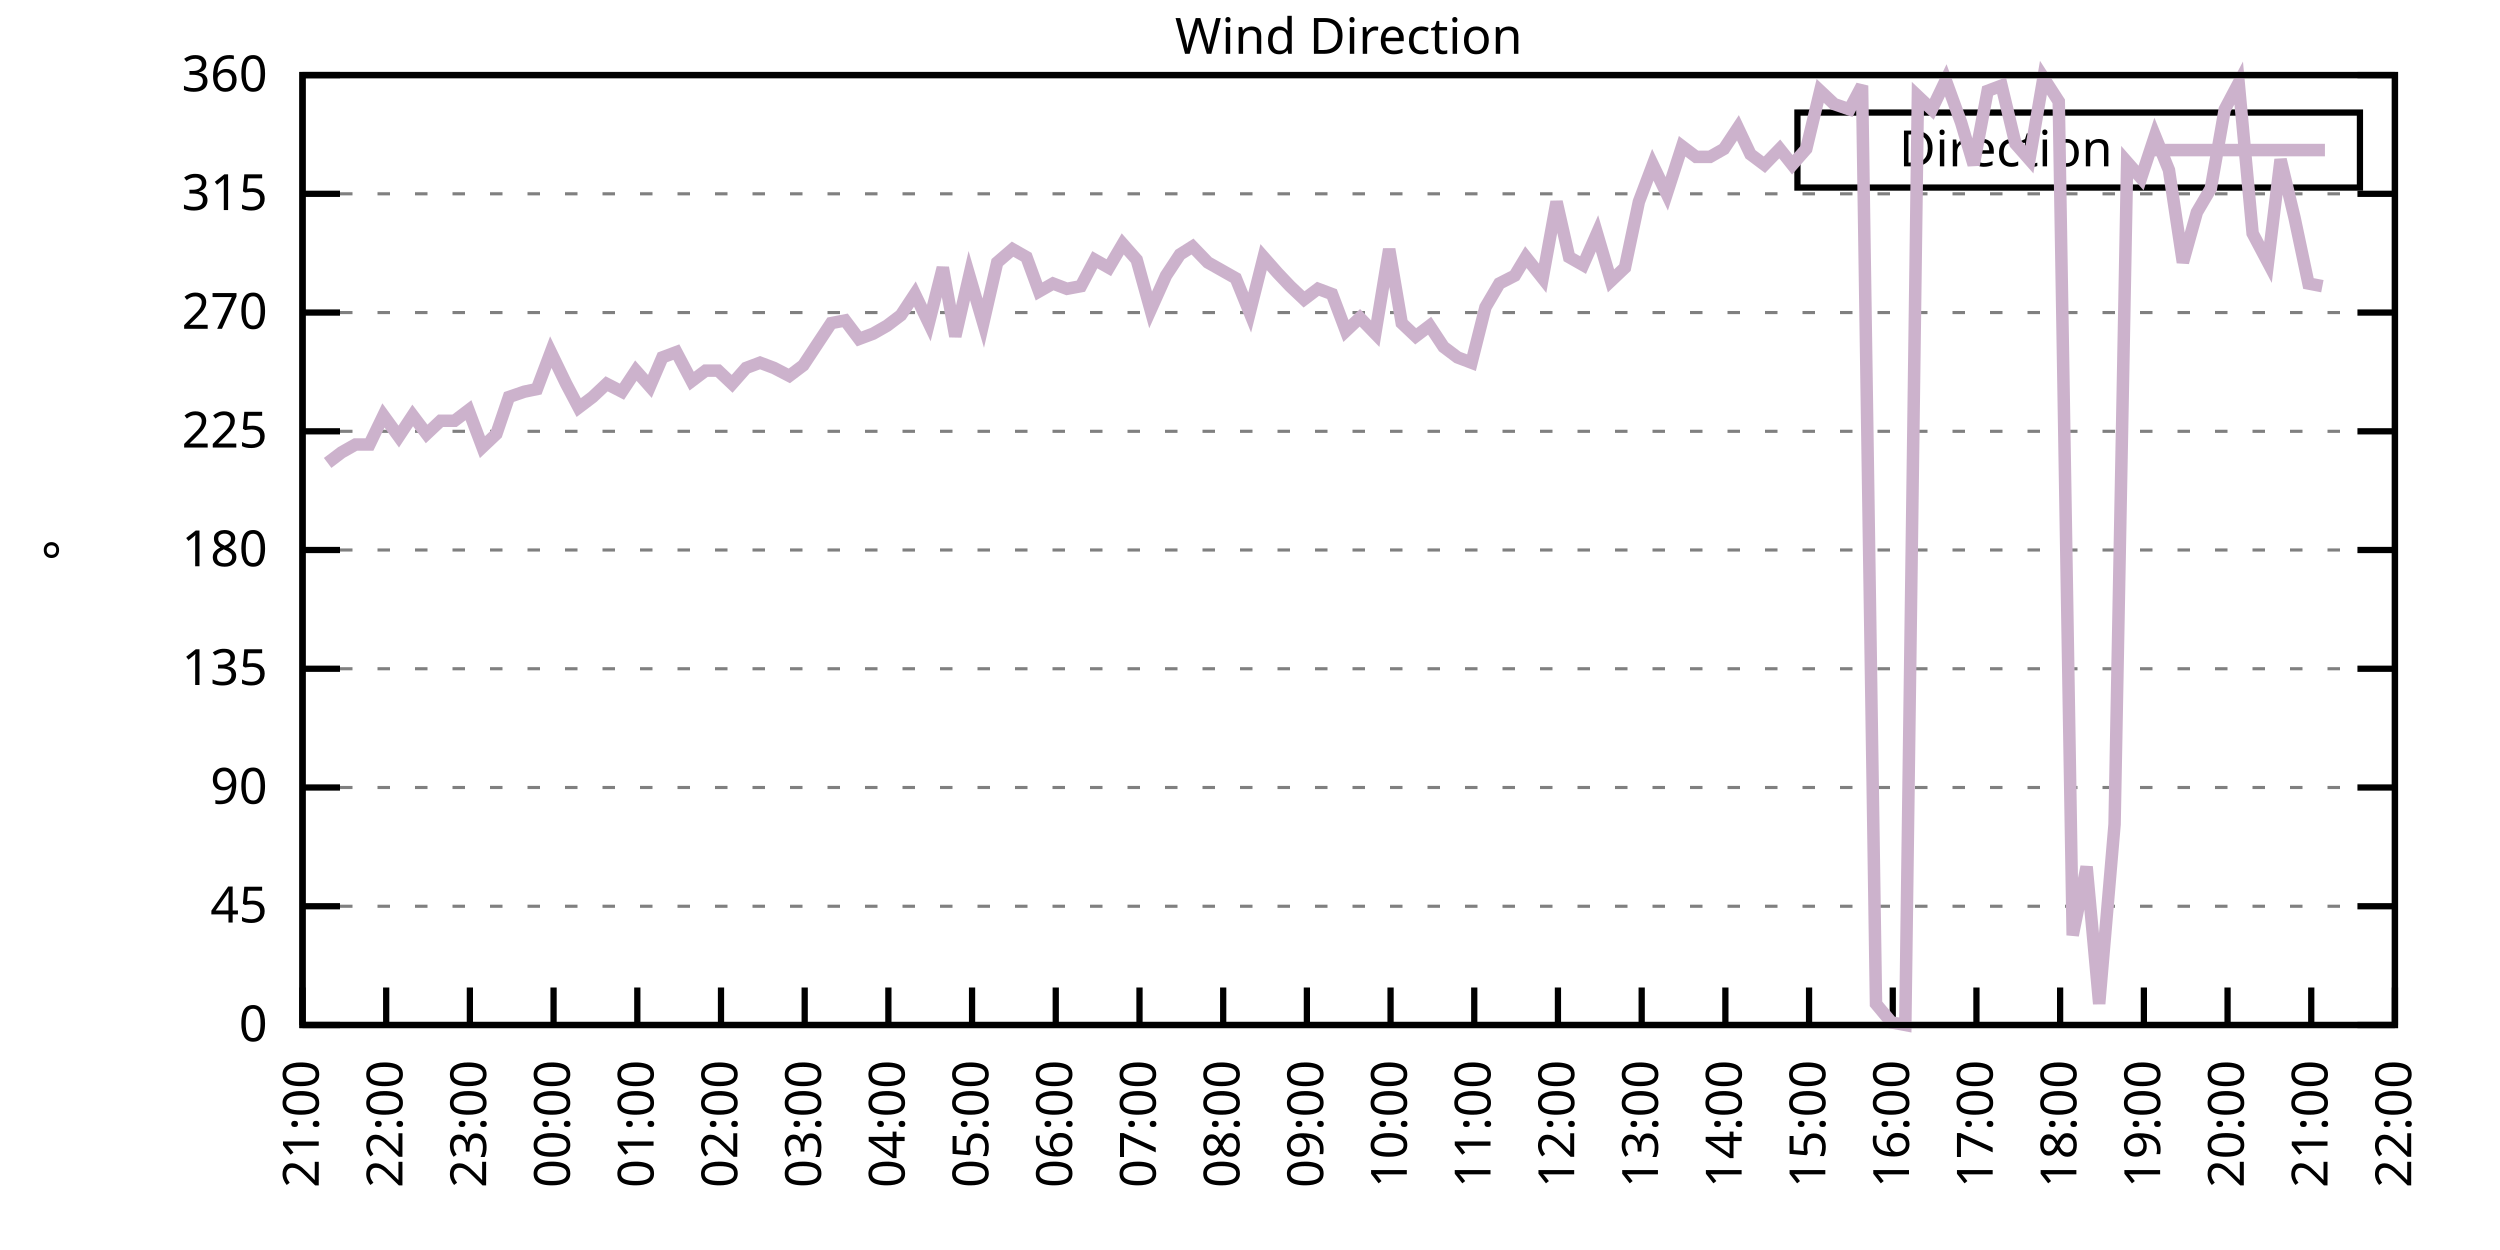
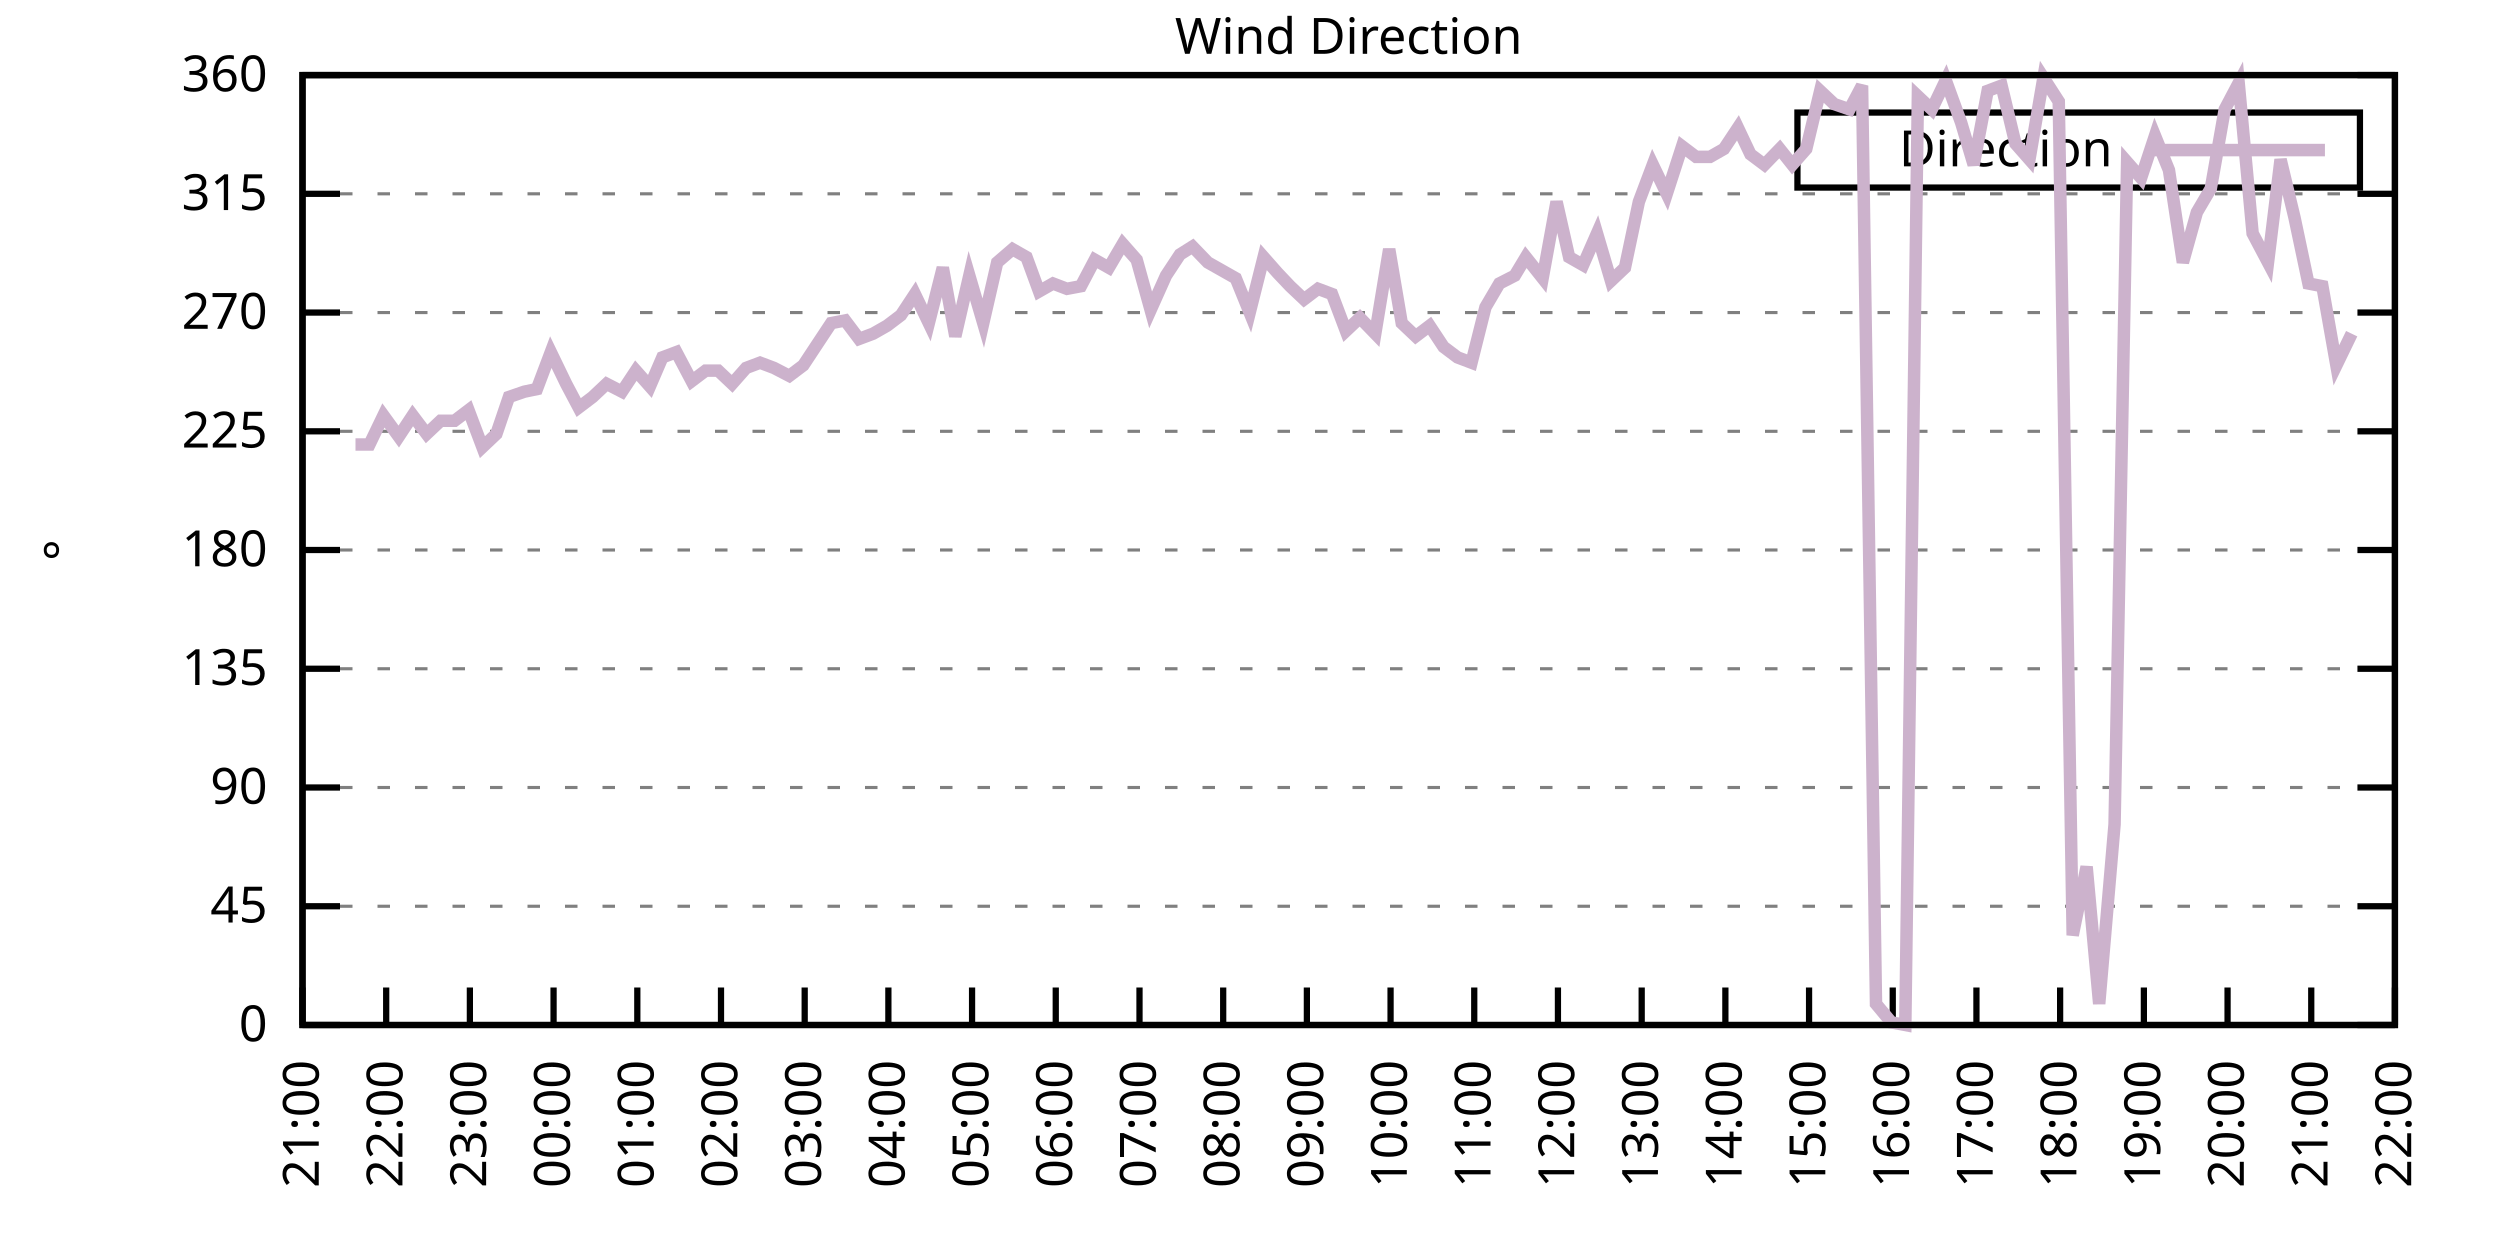
<svg xmlns="http://www.w3.org/2000/svg" xmlns:xlink="http://www.w3.org/1999/xlink" width="400" height="200" viewBox="0 0 400 200">
  <g id="gnuplot_canvas">
    <rect x="0" y="0" width="400" height="200" fill="none" />
    <defs>
      <circle id="gpDot" r="0.5" stroke-width="0.5" stroke="currentColor" />
      <path id="gpPt0" stroke-width="0.333" stroke="currentColor" d="M-1,0 h2 M0,-1 v2" />
      <path id="gpPt1" stroke-width="0.333" stroke="currentColor" d="M-1,-1 L1,1 M1,-1 L-1,1" />
      <path id="gpPt2" stroke-width="0.333" stroke="currentColor" d="M-1,0 L1,0 M0,-1 L0,1 M-1,-1 L1,1 M-1,1 L1,-1" />
      <rect id="gpPt3" stroke-width="0.333" stroke="currentColor" x="-1" y="-1" width="2" height="2" />
      <rect id="gpPt4" stroke-width="0.333" stroke="currentColor" fill="currentColor" x="-1" y="-1" width="2" height="2" />
      <circle id="gpPt5" stroke-width="0.333" stroke="currentColor" cx="0" cy="0" r="1" />
      <use xlink:href="#gpPt5" id="gpPt6" fill="currentColor" stroke="none" />
      <path id="gpPt7" stroke-width="0.333" stroke="currentColor" d="M0,-1.33 L-1.33,0.67 L1.33,0.67 z" />
      <use xlink:href="#gpPt7" id="gpPt8" fill="currentColor" stroke="none" />
      <use xlink:href="#gpPt7" id="gpPt9" stroke="currentColor" transform="rotate(180)" />
      <use xlink:href="#gpPt9" id="gpPt10" fill="currentColor" stroke="none" />
      <use xlink:href="#gpPt3" id="gpPt11" stroke="currentColor" transform="rotate(45)" />
      <use xlink:href="#gpPt11" id="gpPt12" fill="currentColor" stroke="none" />
      <path id="gpPt13" stroke-width="0.333" stroke="currentColor" d="M0,1.330 L1.265,0.411 L0.782,-1.067 L-0.782,-1.076 L-1.265,0.411 z" />
      <use xlink:href="#gpPt13" id="gpPt14" fill="currentColor" stroke="none" />
      <filter id="textbox" filterUnits="objectBoundingBox" x="0" y="0" height="1" width="1">
        <feFlood flood-color="white" flood-opacity="1" result="bgnd" />
        <feComposite in="SourceGraphic" in2="bgnd" operator="atop" />
      </filter>
      <filter id="greybox" filterUnits="objectBoundingBox" x="0" y="0" height="1" width="1">
        <feFlood flood-color="lightgrey" flood-opacity="1" result="grey" />
        <feComposite in="SourceGraphic" in2="grey" operator="atop" />
      </filter>
    </defs>
    <g fill="none" color="white" stroke="currentColor" stroke-width="1.00" stroke-linecap="butt" stroke-linejoin="miter">
</g>
    <g fill="none" color="black" stroke="currentColor" stroke-width="1.00" stroke-linecap="butt" stroke-linejoin="miter">
      <g stroke="none" shape-rendering="crispEdges">
        <polygon fill="rgb(255, 255, 255)" points="48.40,164.00 383.18,164.00 383.18,12.02 48.40,12.02 " />
      </g>
    </g>
    <g fill="none" color="black" stroke="currentColor" stroke-width="1.00" stroke-linecap="butt" stroke-linejoin="miter">
</g>
    <g fill="none" color="black" stroke="black" stroke-width="0.50" stroke-linecap="butt" stroke-linejoin="miter">
</g>
    <g fill="none" color="gray" stroke="currentColor" stroke-width="0.50" stroke-linecap="butt" stroke-linejoin="miter">
      <path stroke="gray" stroke-dasharray="2,4" class="gridline" d="M48.40,164.00 L383.19,164.00  " />
    </g>
    <g fill="none" color="gray" stroke="gray" stroke-width="1.00" stroke-linecap="butt" stroke-linejoin="miter">
</g>
    <g fill="none" color="black" stroke="currentColor" stroke-width="1.00" stroke-linecap="butt" stroke-linejoin="miter">
      <path stroke="black" d="M48.40,164.00 L54.40,164.00 M383.19,164.00 L377.19,164.00  " />
      <g transform="translate(42.80,166.60)" stroke="none" fill="black" font-family="Sans" font-size="8.00" text-anchor="end">
        <text>
          <tspan font-family="Sans"> 0</tspan>
        </text>
      </g>
    </g>
    <g fill="none" color="black" stroke="currentColor" stroke-width="1.00" stroke-linecap="butt" stroke-linejoin="miter">
</g>
    <g fill="none" color="black" stroke="black" stroke-width="0.50" stroke-linecap="butt" stroke-linejoin="miter">
</g>
    <g fill="none" color="gray" stroke="currentColor" stroke-width="0.50" stroke-linecap="butt" stroke-linejoin="miter">
      <path stroke="gray" stroke-dasharray="2,4" class="gridline" d="M48.40,145.00 L383.19,145.00  " />
    </g>
    <g fill="none" color="gray" stroke="gray" stroke-width="1.00" stroke-linecap="butt" stroke-linejoin="miter">
</g>
    <g fill="none" color="black" stroke="currentColor" stroke-width="1.00" stroke-linecap="butt" stroke-linejoin="miter">
      <path stroke="black" d="M48.40,145.00 L54.40,145.00 M383.19,145.00 L377.19,145.00  " />
      <g transform="translate(42.80,147.60)" stroke="none" fill="black" font-family="Sans" font-size="8.00" text-anchor="end">
        <text>
          <tspan font-family="Sans"> 45</tspan>
        </text>
      </g>
    </g>
    <g fill="none" color="black" stroke="currentColor" stroke-width="1.00" stroke-linecap="butt" stroke-linejoin="miter">
</g>
    <g fill="none" color="black" stroke="black" stroke-width="0.50" stroke-linecap="butt" stroke-linejoin="miter">
</g>
    <g fill="none" color="gray" stroke="currentColor" stroke-width="0.50" stroke-linecap="butt" stroke-linejoin="miter">
      <path stroke="gray" stroke-dasharray="2,4" class="gridline" d="M48.40,126.00 L383.19,126.00  " />
    </g>
    <g fill="none" color="gray" stroke="gray" stroke-width="1.00" stroke-linecap="butt" stroke-linejoin="miter">
</g>
    <g fill="none" color="black" stroke="currentColor" stroke-width="1.00" stroke-linecap="butt" stroke-linejoin="miter">
      <path stroke="black" d="M48.40,126.00 L54.40,126.00 M383.19,126.00 L377.19,126.00  " />
      <g transform="translate(42.80,128.60)" stroke="none" fill="black" font-family="Sans" font-size="8.00" text-anchor="end">
        <text>
          <tspan font-family="Sans"> 90</tspan>
        </text>
      </g>
    </g>
    <g fill="none" color="black" stroke="currentColor" stroke-width="1.00" stroke-linecap="butt" stroke-linejoin="miter">
</g>
    <g fill="none" color="black" stroke="black" stroke-width="0.50" stroke-linecap="butt" stroke-linejoin="miter">
</g>
    <g fill="none" color="gray" stroke="currentColor" stroke-width="0.50" stroke-linecap="butt" stroke-linejoin="miter">
      <path stroke="gray" stroke-dasharray="2,4" class="gridline" d="M48.40,107.00 L383.19,107.00  " />
    </g>
    <g fill="none" color="gray" stroke="gray" stroke-width="1.00" stroke-linecap="butt" stroke-linejoin="miter">
</g>
    <g fill="none" color="black" stroke="currentColor" stroke-width="1.00" stroke-linecap="butt" stroke-linejoin="miter">
      <path stroke="black" d="M48.40,107.00 L54.40,107.00 M383.19,107.00 L377.19,107.00  " />
      <g transform="translate(42.80,109.60)" stroke="none" fill="black" font-family="Sans" font-size="8.00" text-anchor="end">
        <text>
          <tspan font-family="Sans"> 135</tspan>
        </text>
      </g>
    </g>
    <g fill="none" color="black" stroke="currentColor" stroke-width="1.00" stroke-linecap="butt" stroke-linejoin="miter">
</g>
    <g fill="none" color="black" stroke="black" stroke-width="0.50" stroke-linecap="butt" stroke-linejoin="miter">
</g>
    <g fill="none" color="gray" stroke="currentColor" stroke-width="0.50" stroke-linecap="butt" stroke-linejoin="miter">
      <path stroke="gray" stroke-dasharray="2,4" class="gridline" d="M48.40,88.00 L383.19,88.00  " />
    </g>
    <g fill="none" color="gray" stroke="gray" stroke-width="1.00" stroke-linecap="butt" stroke-linejoin="miter">
</g>
    <g fill="none" color="black" stroke="currentColor" stroke-width="1.00" stroke-linecap="butt" stroke-linejoin="miter">
      <path stroke="black" d="M48.40,88.00 L54.40,88.00 M383.19,88.00 L377.19,88.00  " />
      <g transform="translate(42.80,90.60)" stroke="none" fill="black" font-family="Sans" font-size="8.00" text-anchor="end">
        <text>
          <tspan font-family="Sans"> 180</tspan>
        </text>
      </g>
    </g>
    <g fill="none" color="black" stroke="currentColor" stroke-width="1.00" stroke-linecap="butt" stroke-linejoin="miter">
</g>
    <g fill="none" color="black" stroke="black" stroke-width="0.50" stroke-linecap="butt" stroke-linejoin="miter">
</g>
    <g fill="none" color="gray" stroke="currentColor" stroke-width="0.50" stroke-linecap="butt" stroke-linejoin="miter">
      <path stroke="gray" stroke-dasharray="2,4" class="gridline" d="M48.40,69.01 L383.19,69.01  " />
    </g>
    <g fill="none" color="gray" stroke="gray" stroke-width="1.00" stroke-linecap="butt" stroke-linejoin="miter">
</g>
    <g fill="none" color="black" stroke="currentColor" stroke-width="1.00" stroke-linecap="butt" stroke-linejoin="miter">
      <path stroke="black" d="M48.40,69.01 L54.40,69.01 M383.19,69.01 L377.19,69.01  " />
      <g transform="translate(42.80,71.61)" stroke="none" fill="black" font-family="Sans" font-size="8.00" text-anchor="end">
        <text>
          <tspan font-family="Sans"> 225</tspan>
        </text>
      </g>
    </g>
    <g fill="none" color="black" stroke="currentColor" stroke-width="1.00" stroke-linecap="butt" stroke-linejoin="miter">
</g>
    <g fill="none" color="black" stroke="black" stroke-width="0.50" stroke-linecap="butt" stroke-linejoin="miter">
</g>
    <g fill="none" color="gray" stroke="currentColor" stroke-width="0.50" stroke-linecap="butt" stroke-linejoin="miter">
      <path stroke="gray" stroke-dasharray="2,4" class="gridline" d="M48.40,50.01 L383.19,50.01  " />
    </g>
    <g fill="none" color="gray" stroke="gray" stroke-width="1.00" stroke-linecap="butt" stroke-linejoin="miter">
</g>
    <g fill="none" color="black" stroke="currentColor" stroke-width="1.00" stroke-linecap="butt" stroke-linejoin="miter">
      <path stroke="black" d="M48.40,50.01 L54.40,50.01 M383.19,50.01 L377.19,50.01  " />
      <g transform="translate(42.80,52.61)" stroke="none" fill="black" font-family="Sans" font-size="8.00" text-anchor="end">
        <text>
          <tspan font-family="Sans"> 270</tspan>
        </text>
      </g>
    </g>
    <g fill="none" color="black" stroke="currentColor" stroke-width="1.00" stroke-linecap="butt" stroke-linejoin="miter">
</g>
    <g fill="none" color="black" stroke="black" stroke-width="0.50" stroke-linecap="butt" stroke-linejoin="miter">
</g>
    <g fill="none" color="gray" stroke="currentColor" stroke-width="0.50" stroke-linecap="butt" stroke-linejoin="miter">
      <path stroke="gray" stroke-dasharray="2,4" class="gridline" d="M48.40,31.01 L383.19,31.01  " />
    </g>
    <g fill="none" color="gray" stroke="gray" stroke-width="1.00" stroke-linecap="butt" stroke-linejoin="miter">
</g>
    <g fill="none" color="black" stroke="currentColor" stroke-width="1.00" stroke-linecap="butt" stroke-linejoin="miter">
      <path stroke="black" d="M48.40,31.01 L54.40,31.01 M383.19,31.01 L377.19,31.01  " />
      <g transform="translate(42.80,33.61)" stroke="none" fill="black" font-family="Sans" font-size="8.00" text-anchor="end">
        <text>
          <tspan font-family="Sans"> 315</tspan>
        </text>
      </g>
    </g>
    <g fill="none" color="black" stroke="currentColor" stroke-width="1.00" stroke-linecap="butt" stroke-linejoin="miter">
</g>
    <g fill="none" color="black" stroke="black" stroke-width="0.50" stroke-linecap="butt" stroke-linejoin="miter">
</g>
    <g fill="none" color="gray" stroke="currentColor" stroke-width="0.50" stroke-linecap="butt" stroke-linejoin="miter">
      <path stroke="gray" stroke-dasharray="2,4" class="gridline" d="M48.40,12.01 L383.19,12.01  " />
    </g>
    <g fill="none" color="gray" stroke="gray" stroke-width="1.00" stroke-linecap="butt" stroke-linejoin="miter">
</g>
    <g fill="none" color="black" stroke="currentColor" stroke-width="1.00" stroke-linecap="butt" stroke-linejoin="miter">
      <path stroke="black" d="M48.40,12.01 L54.40,12.01 M383.19,12.01 L377.19,12.01  " />
      <g transform="translate(42.80,14.61)" stroke="none" fill="black" font-family="Sans" font-size="8.00" text-anchor="end">
        <text>
          <tspan font-family="Sans"> 360</tspan>
        </text>
      </g>
    </g>
    <g fill="none" color="black" stroke="currentColor" stroke-width="1.00" stroke-linecap="butt" stroke-linejoin="miter">
      <path stroke="black" d="M48.40,164.00 L48.40,158.00  " />
      <g transform="translate(51.00,169.60) rotate(270.00)" stroke="none" fill="black" font-family="Sans" font-size="8.00" text-anchor="end">
        <text>
          <tspan font-family="Sans">21:00</tspan>
        </text>
      </g>
    </g>
    <g fill="none" color="black" stroke="currentColor" stroke-width="1.00" stroke-linecap="butt" stroke-linejoin="miter">
      <path stroke="black" d="M61.79,164.00 L61.79,158.00  " />
      <g transform="translate(64.39,169.60) rotate(270.00)" stroke="none" fill="black" font-family="Sans" font-size="8.00" text-anchor="end">
        <text>
          <tspan font-family="Sans">22:00</tspan>
        </text>
      </g>
    </g>
    <g fill="none" color="black" stroke="currentColor" stroke-width="1.00" stroke-linecap="butt" stroke-linejoin="miter">
      <path stroke="black" d="M75.18,164.00 L75.18,158.00  " />
      <g transform="translate(77.78,169.60) rotate(270.00)" stroke="none" fill="black" font-family="Sans" font-size="8.00" text-anchor="end">
        <text>
          <tspan font-family="Sans">23:00</tspan>
        </text>
      </g>
    </g>
    <g fill="none" color="black" stroke="currentColor" stroke-width="1.00" stroke-linecap="butt" stroke-linejoin="miter">
      <path stroke="black" d="M88.57,164.00 L88.57,158.00  " />
      <g transform="translate(91.17,169.60) rotate(270.00)" stroke="none" fill="black" font-family="Sans" font-size="8.00" text-anchor="end">
        <text>
          <tspan font-family="Sans">00:00</tspan>
        </text>
      </g>
    </g>
    <g fill="none" color="black" stroke="currentColor" stroke-width="1.00" stroke-linecap="butt" stroke-linejoin="miter">
      <path stroke="black" d="M101.97,164.00 L101.97,158.00  " />
      <g transform="translate(104.57,169.60) rotate(270.00)" stroke="none" fill="black" font-family="Sans" font-size="8.00" text-anchor="end">
        <text>
          <tspan font-family="Sans">01:00</tspan>
        </text>
      </g>
    </g>
    <g fill="none" color="black" stroke="currentColor" stroke-width="1.00" stroke-linecap="butt" stroke-linejoin="miter">
      <path stroke="black" d="M115.36,164.00 L115.36,158.00  " />
      <g transform="translate(117.96,169.60) rotate(270.00)" stroke="none" fill="black" font-family="Sans" font-size="8.00" text-anchor="end">
        <text>
          <tspan font-family="Sans">02:00</tspan>
        </text>
      </g>
    </g>
    <g fill="none" color="black" stroke="currentColor" stroke-width="1.00" stroke-linecap="butt" stroke-linejoin="miter">
      <path stroke="black" d="M128.75,164.00 L128.75,158.00  " />
      <g transform="translate(131.35,169.60) rotate(270.00)" stroke="none" fill="black" font-family="Sans" font-size="8.00" text-anchor="end">
        <text>
          <tspan font-family="Sans">03:00</tspan>
        </text>
      </g>
    </g>
    <g fill="none" color="black" stroke="currentColor" stroke-width="1.00" stroke-linecap="butt" stroke-linejoin="miter">
      <path stroke="black" d="M142.14,164.00 L142.14,158.00  " />
      <g transform="translate(144.74,169.60) rotate(270.00)" stroke="none" fill="black" font-family="Sans" font-size="8.00" text-anchor="end">
        <text>
          <tspan font-family="Sans">04:00</tspan>
        </text>
      </g>
    </g>
    <g fill="none" color="black" stroke="currentColor" stroke-width="1.00" stroke-linecap="butt" stroke-linejoin="miter">
      <path stroke="black" d="M155.53,164.00 L155.53,158.00  " />
      <g transform="translate(158.13,169.60) rotate(270.00)" stroke="none" fill="black" font-family="Sans" font-size="8.00" text-anchor="end">
        <text>
          <tspan font-family="Sans">05:00</tspan>
        </text>
      </g>
    </g>
    <g fill="none" color="black" stroke="currentColor" stroke-width="1.00" stroke-linecap="butt" stroke-linejoin="miter">
      <path stroke="black" d="M168.92,164.00 L168.92,158.00  " />
      <g transform="translate(171.52,169.60) rotate(270.00)" stroke="none" fill="black" font-family="Sans" font-size="8.00" text-anchor="end">
        <text>
          <tspan font-family="Sans">06:00</tspan>
        </text>
      </g>
    </g>
    <g fill="none" color="black" stroke="currentColor" stroke-width="1.00" stroke-linecap="butt" stroke-linejoin="miter">
      <path stroke="black" d="M182.32,164.00 L182.32,158.00  " />
      <g transform="translate(184.92,169.60) rotate(270.00)" stroke="none" fill="black" font-family="Sans" font-size="8.00" text-anchor="end">
        <text>
          <tspan font-family="Sans">07:00</tspan>
        </text>
      </g>
    </g>
    <g fill="none" color="black" stroke="currentColor" stroke-width="1.00" stroke-linecap="butt" stroke-linejoin="miter">
      <path stroke="black" d="M195.71,164.00 L195.71,158.00  " />
      <g transform="translate(198.31,169.60) rotate(270.00)" stroke="none" fill="black" font-family="Sans" font-size="8.00" text-anchor="end">
        <text>
          <tspan font-family="Sans">08:00</tspan>
        </text>
      </g>
    </g>
    <g fill="none" color="black" stroke="currentColor" stroke-width="1.00" stroke-linecap="butt" stroke-linejoin="miter">
      <path stroke="black" d="M209.10,164.00 L209.10,158.00  " />
      <g transform="translate(211.70,169.60) rotate(270.00)" stroke="none" fill="black" font-family="Sans" font-size="8.00" text-anchor="end">
        <text>
          <tspan font-family="Sans">09:00</tspan>
        </text>
      </g>
    </g>
    <g fill="none" color="black" stroke="currentColor" stroke-width="1.00" stroke-linecap="butt" stroke-linejoin="miter">
      <path stroke="black" d="M222.49,164.00 L222.49,158.00  " />
      <g transform="translate(225.09,169.60) rotate(270.00)" stroke="none" fill="black" font-family="Sans" font-size="8.00" text-anchor="end">
        <text>
          <tspan font-family="Sans">10:00</tspan>
        </text>
      </g>
    </g>
    <g fill="none" color="black" stroke="currentColor" stroke-width="1.00" stroke-linecap="butt" stroke-linejoin="miter">
      <path stroke="black" d="M235.88,164.00 L235.88,158.00  " />
      <g transform="translate(238.48,169.60) rotate(270.00)" stroke="none" fill="black" font-family="Sans" font-size="8.00" text-anchor="end">
        <text>
          <tspan font-family="Sans">11:00</tspan>
        </text>
      </g>
    </g>
    <g fill="none" color="black" stroke="currentColor" stroke-width="1.00" stroke-linecap="butt" stroke-linejoin="miter">
      <path stroke="black" d="M249.27,164.00 L249.27,158.00  " />
      <g transform="translate(251.87,169.60) rotate(270.00)" stroke="none" fill="black" font-family="Sans" font-size="8.00" text-anchor="end">
        <text>
          <tspan font-family="Sans">12:00</tspan>
        </text>
      </g>
    </g>
    <g fill="none" color="black" stroke="currentColor" stroke-width="1.00" stroke-linecap="butt" stroke-linejoin="miter">
      <path stroke="black" d="M262.67,164.00 L262.67,158.00  " />
      <g transform="translate(265.27,169.60) rotate(270.00)" stroke="none" fill="black" font-family="Sans" font-size="8.00" text-anchor="end">
        <text>
          <tspan font-family="Sans">13:00</tspan>
        </text>
      </g>
    </g>
    <g fill="none" color="black" stroke="currentColor" stroke-width="1.00" stroke-linecap="butt" stroke-linejoin="miter">
      <path stroke="black" d="M276.06,164.00 L276.06,158.00  " />
      <g transform="translate(278.66,169.60) rotate(270.00)" stroke="none" fill="black" font-family="Sans" font-size="8.00" text-anchor="end">
        <text>
          <tspan font-family="Sans">14:00</tspan>
        </text>
      </g>
    </g>
    <g fill="none" color="black" stroke="currentColor" stroke-width="1.00" stroke-linecap="butt" stroke-linejoin="miter">
      <path stroke="black" d="M289.45,164.00 L289.45,158.00  " />
      <g transform="translate(292.05,169.60) rotate(270.00)" stroke="none" fill="black" font-family="Sans" font-size="8.00" text-anchor="end">
        <text>
          <tspan font-family="Sans">15:00</tspan>
        </text>
      </g>
    </g>
    <g fill="none" color="black" stroke="currentColor" stroke-width="1.00" stroke-linecap="butt" stroke-linejoin="miter">
      <path stroke="black" d="M302.84,164.00 L302.84,158.00  " />
      <g transform="translate(305.44,169.60) rotate(270.00)" stroke="none" fill="black" font-family="Sans" font-size="8.00" text-anchor="end">
        <text>
          <tspan font-family="Sans">16:00</tspan>
        </text>
      </g>
    </g>
    <g fill="none" color="black" stroke="currentColor" stroke-width="1.00" stroke-linecap="butt" stroke-linejoin="miter">
      <path stroke="black" d="M316.23,164.00 L316.23,158.00  " />
      <g transform="translate(318.83,169.60) rotate(270.00)" stroke="none" fill="black" font-family="Sans" font-size="8.00" text-anchor="end">
        <text>
          <tspan font-family="Sans">17:00</tspan>
        </text>
      </g>
    </g>
    <g fill="none" color="black" stroke="currentColor" stroke-width="1.00" stroke-linecap="butt" stroke-linejoin="miter">
      <path stroke="black" d="M329.62,164.00 L329.62,158.00  " />
      <g transform="translate(332.22,169.60) rotate(270.00)" stroke="none" fill="black" font-family="Sans" font-size="8.00" text-anchor="end">
        <text>
          <tspan font-family="Sans">18:00</tspan>
        </text>
      </g>
    </g>
    <g fill="none" color="black" stroke="currentColor" stroke-width="1.00" stroke-linecap="butt" stroke-linejoin="miter">
      <path stroke="black" d="M343.02,164.00 L343.02,158.00  " />
      <g transform="translate(345.62,169.60) rotate(270.00)" stroke="none" fill="black" font-family="Sans" font-size="8.00" text-anchor="end">
        <text>
          <tspan font-family="Sans">19:00</tspan>
        </text>
      </g>
    </g>
    <g fill="none" color="black" stroke="currentColor" stroke-width="1.00" stroke-linecap="butt" stroke-linejoin="miter">
      <path stroke="black" d="M356.41,164.00 L356.41,158.00  " />
      <g transform="translate(359.01,169.60) rotate(270.00)" stroke="none" fill="black" font-family="Sans" font-size="8.00" text-anchor="end">
        <text>
          <tspan font-family="Sans">20:00</tspan>
        </text>
      </g>
    </g>
    <g fill="none" color="black" stroke="currentColor" stroke-width="1.00" stroke-linecap="butt" stroke-linejoin="miter">
      <path stroke="black" d="M369.80,164.00 L369.80,158.00  " />
      <g transform="translate(372.40,169.60) rotate(270.00)" stroke="none" fill="black" font-family="Sans" font-size="8.00" text-anchor="end">
        <text>
          <tspan font-family="Sans">21:00</tspan>
        </text>
      </g>
    </g>
    <g fill="none" color="black" stroke="currentColor" stroke-width="1.00" stroke-linecap="butt" stroke-linejoin="miter">
      <path stroke="black" d="M383.19,164.00 L383.19,158.00  " />
      <g transform="translate(385.79,169.60) rotate(270.00)" stroke="none" fill="black" font-family="Sans" font-size="8.00" text-anchor="end">
        <text>
          <tspan font-family="Sans">22:00</tspan>
        </text>
      </g>
    </g>
    <g fill="none" color="black" stroke="currentColor" stroke-width="1.00" stroke-linecap="butt" stroke-linejoin="miter">
</g>
    <g fill="none" color="black" stroke="currentColor" stroke-width="1.00" stroke-linecap="butt" stroke-linejoin="miter">
      <path stroke="black" d="M48.40,12.01 L48.40,164.00 L383.19,164.00 L383.19,12.01 L48.40,12.01 Z  " />
    </g>
    <g fill="none" color="black" stroke="currentColor" stroke-width="1.00" stroke-linecap="butt" stroke-linejoin="miter">
</g>
    <g fill="none" color="black" stroke="currentColor" stroke-width="1.00" stroke-linecap="butt" stroke-linejoin="miter">
      <path stroke="black" d="M287.59,30.01 L287.59,18.01 L377.59,18.01 L377.59,30.01 L287.59,30.01 Z  " />
    </g>
    <g id="Wind_direction_plot_1">
      <g fill="none" color="white" stroke="black" stroke-width="2.00" stroke-linecap="butt" stroke-linejoin="miter">
</g>
      <g fill="none" color="black" stroke="currentColor" stroke-width="2.00" stroke-linecap="butt" stroke-linejoin="miter">
        <g transform="translate(337.99,26.61)" stroke="none" fill="black" font-family="Sans" font-size="8.00" text-anchor="end">
          <text>
            <tspan font-family="Sans">Direction</tspan>
          </text>
        </g>
      </g>
      <g fill="none" color="black" stroke="currentColor" stroke-width="2.00" stroke-linecap="butt" stroke-linejoin="miter">
-         <path stroke="rgb(204, 178, 204)" d="M343.59,24.01 L371.99,24.01 M52.42,74.07 L54.65,72.38 L56.88,71.12 L59.11,71.12 L61.35,66.47 L63.80,69.85   L66.03,66.47 L68.26,69.43 L70.50,67.32 L72.73,67.32 L74.96,65.63 L77.19,71.54 L79.42,69.43 L81.43,63.52   L83.89,62.67 L85.90,62.25 L88.13,56.34 L90.58,61.41 L92.59,65.21 L94.82,63.52 L97.06,61.41 L99.51,62.67   L101.74,59.30 L103.98,61.83 L105.98,57.18 L108.22,56.34 L110.67,60.98 L112.90,59.30 L114.91,59.30 L117.14,61.41   L119.38,58.87 L121.61,58.03 L123.84,58.87 L126.29,60.14 L128.53,58.45 L130.76,55.07 L132.99,51.70 L135.22,51.27   L137.45,54.23 L139.69,53.39 L141.92,52.12 L144.15,50.43 L146.38,47.05 L148.61,51.70 L150.85,42.83 L152.85,53.81   L155.09,44.10 L157.32,51.70 L159.55,41.99 L162.01,39.87 L164.24,41.14 L166.25,46.63 L168.48,45.36 L170.71,46.21   L172.94,45.79 L175.17,41.56 L177.41,42.83 L179.64,39.03 L181.87,41.56 L184.10,49.59 L186.56,44.10 L188.79,40.72   L190.80,39.45 L193.25,41.99 L195.48,43.25 L197.72,44.52 L199.95,50.01 L202.18,41.14 L204.41,43.67 L206.42,45.79   L208.65,47.90 L210.88,46.21 L213.12,47.05 L215.35,52.96 L217.58,50.85 L220.04,53.39 L222.27,39.87 L224.28,51.70   L226.51,53.81 L228.74,52.12 L230.97,55.50 L233.20,57.18 L235.44,58.03 L237.67,49.16 L239.90,45.36 L242.36,44.10   L244.14,41.14 L246.82,44.52 L249.05,32.28 L251.06,41.14 L253.29,42.41 L255.52,37.34 L257.76,44.94 L259.99,42.83   L262.22,32.28 L264.45,26.36 L266.68,31.01 L269.14,23.41 L271.37,25.10 L273.60,25.10 L275.83,23.83 L278.07,20.45   L280.07,24.68 L282.31,26.36 L284.76,23.83 L286.77,26.36 L289.00,23.83 L291.23,14.54 L293.47,16.65 L295.92,17.50   L297.93,13.70 L300.16,160.62 L302.62,163.58 L304.85,164.00 L306.86,15.39 L309.09,17.50 L311.32,12.85 L313.78,19.61   L315.79,26.36 L318.02,14.54 L320.25,13.70 L322.48,22.99 L324.71,25.52 L326.95,12.43 L329.40,16.23 L331.63,149.65   L333.86,138.67 L335.87,160.62 L338.33,131.91 L340.34,25.94 L342.57,28.48 L344.80,21.72 L347.03,27.21 L349.26,41.99   L351.50,33.96 L353.73,30.16 L355.96,17.50 L358.19,13.28 L360.42,37.34 L362.88,41.99 L364.89,25.52 L367.12,34.81   L369.35,45.36 L371.58,45.79  " />
+         <path stroke="rgb(204, 178, 204)" d="M343.59,24.01 L371.99,24.01 M56.88,71.12 L59.11,71.12 L61.35,66.47 L63.80,69.85 L66.03,66.47 L68.26,69.43   L70.50,67.32 L72.73,67.32 L74.96,65.63 L77.19,71.54 L79.42,69.43 L81.43,63.52 L83.89,62.67 L85.90,62.25   L88.13,56.34 L90.58,61.41 L92.59,65.21 L94.82,63.52 L97.06,61.41 L99.51,62.67 L101.74,59.30 L103.98,61.83   L105.98,57.18 L108.22,56.34 L110.67,60.98 L112.90,59.30 L114.91,59.30 L117.14,61.41 L119.38,58.87 L121.61,58.03   L123.84,58.87 L126.29,60.14 L128.53,58.45 L130.76,55.07 L132.99,51.70 L135.22,51.27 L137.45,54.23 L139.69,53.39   L141.92,52.12 L144.15,50.43 L146.38,47.05 L148.61,51.70 L150.85,42.83 L152.85,53.81 L155.09,44.10 L157.32,51.70   L159.55,41.99 L162.01,39.87 L164.24,41.14 L166.25,46.63 L168.48,45.36 L170.71,46.21 L172.94,45.79 L175.17,41.56   L177.41,42.83 L179.64,39.03 L181.87,41.56 L184.10,49.59 L186.56,44.10 L188.79,40.72 L190.80,39.45 L193.25,41.99   L195.48,43.25 L197.72,44.52 L199.95,50.01 L202.18,41.14 L204.41,43.67 L206.42,45.79 L208.65,47.90 L210.88,46.21   L213.12,47.05 L215.35,52.96 L217.58,50.85 L220.04,53.39 L222.27,39.87 L224.28,51.70 L226.51,53.81 L228.74,52.12   L230.97,55.50 L233.20,57.18 L235.44,58.03 L237.67,49.16 L239.90,45.36 L242.36,44.10 L244.14,41.14 L246.82,44.52   L249.05,32.28 L251.06,41.14 L253.29,42.41 L255.52,37.34 L257.76,44.94 L259.99,42.83 L262.22,32.28 L264.45,26.36   L266.68,31.01 L269.14,23.41 L271.37,25.10 L273.60,25.10 L275.83,23.83 L278.07,20.45 L280.07,24.68 L282.31,26.36   L284.76,23.83 L286.77,26.36 L289.00,23.83 L291.23,14.54 L293.47,16.65 L295.92,17.50 L297.93,13.70 L300.16,160.62   L302.62,163.58 L304.85,164.00 L306.86,15.39 L309.09,17.50 L311.32,12.85 L313.78,19.61 L315.79,26.36 L318.02,14.54   L320.25,13.70 L322.48,22.99 L324.71,25.52 L326.95,12.43 L329.40,16.23 L331.63,149.65 L333.86,138.67 L335.87,160.62   L338.33,131.91 L340.34,25.94 L342.57,28.48 L344.80,21.72 L347.03,27.21 L349.26,41.99 L351.50,33.96 L353.73,30.16   L355.96,17.50 L358.19,13.28 L360.42,37.34 L362.88,41.99 L364.89,25.52 L367.12,34.81 L369.35,45.36 L371.58,45.79   L373.82,58.45 L376.27,53.39  " />
      </g>
    </g>
    <g fill="none" color="black" stroke="currentColor" stroke-width="2.00" stroke-linecap="butt" stroke-linejoin="miter">
</g>
    <g fill="none" color="black" stroke="black" stroke-width="1.00" stroke-linecap="butt" stroke-linejoin="miter">
</g>
    <g fill="none" color="black" stroke="currentColor" stroke-width="1.00" stroke-linecap="butt" stroke-linejoin="miter">
      <path stroke="black" d="M48.40,12.01 L48.40,164.00 L383.19,164.00 L383.19,12.01 L48.40,12.01 Z  " />
      <g transform="translate(12.80,88.01) rotate(270.00)" stroke="none" fill="black" font-family="Sans" font-size="8.00" text-anchor="middle">
        <text>
          <tspan font-family="Sans">°</tspan>
        </text>
      </g>
    </g>
    <g fill="none" color="black" stroke="currentColor" stroke-width="1.00" stroke-linecap="butt" stroke-linejoin="miter">
</g>
    <g fill="none" color="black" stroke="currentColor" stroke-width="1.00" stroke-linecap="butt" stroke-linejoin="miter">
      <g transform="translate(215.79,8.61)" stroke="none" fill="black" font-family="Sans" font-size="8.00" text-anchor="middle">
        <text>
          <tspan font-family="Sans">Wind Direction</tspan>
        </text>
      </g>
    </g>
    <g fill="none" color="black" stroke="currentColor" stroke-width="1.00" stroke-linecap="butt" stroke-linejoin="miter">
</g>
  </g>
</svg>
